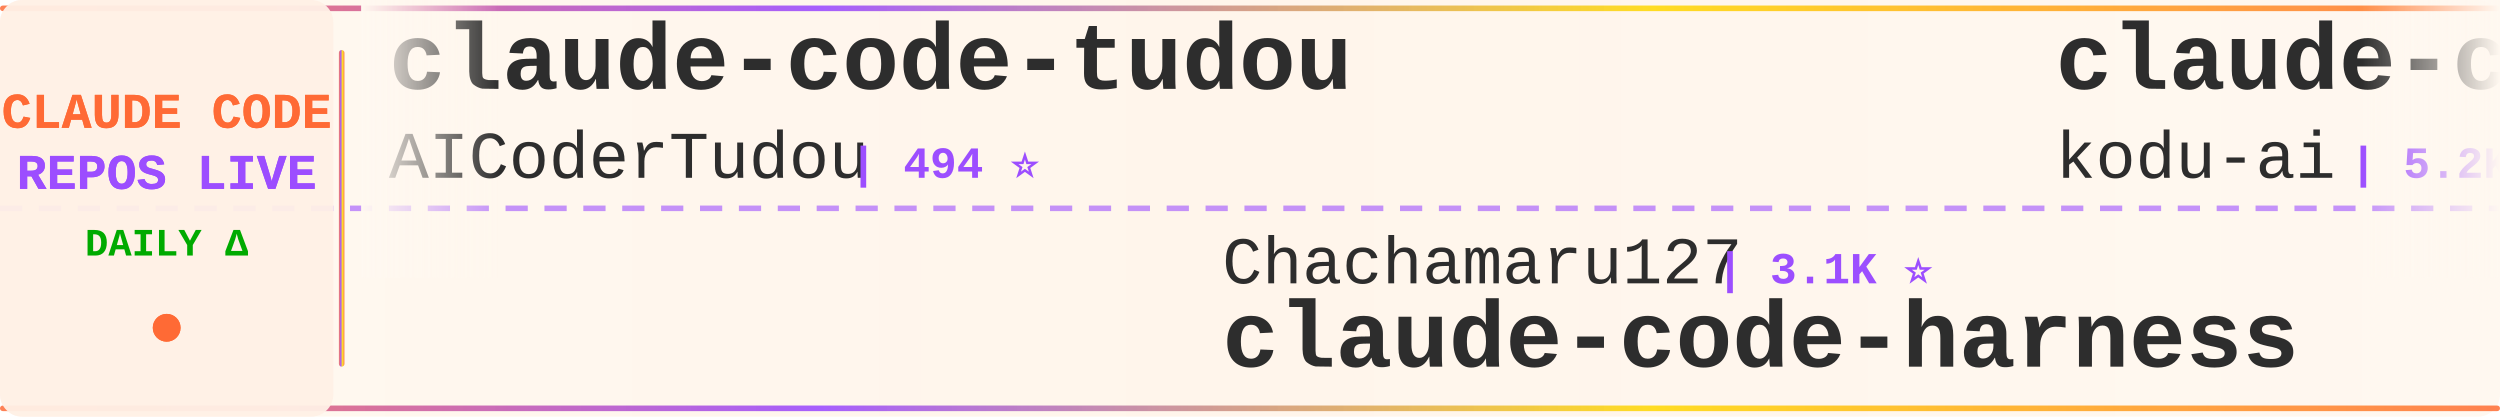
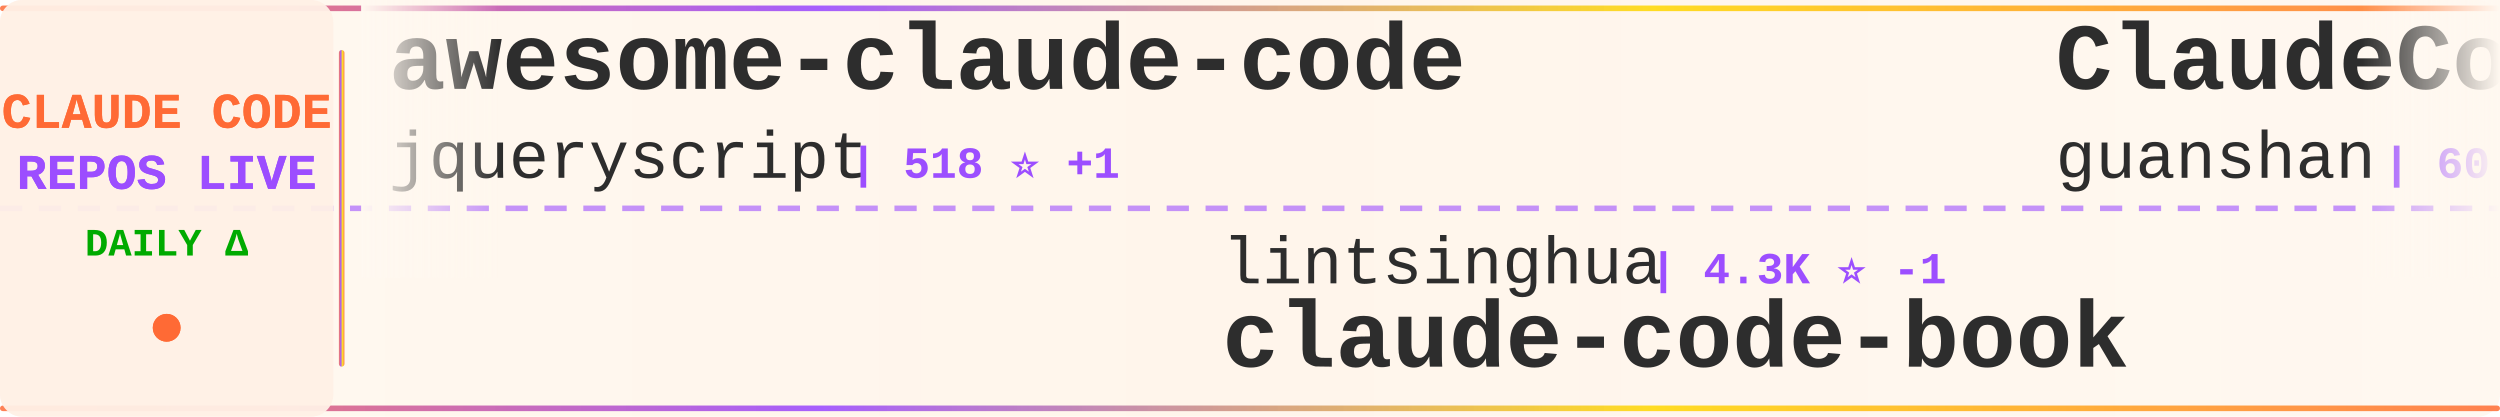
<svg xmlns="http://www.w3.org/2000/svg" width="900" height="150">
  <defs>
    <linearGradient id="tickerBg" x1="0%" y1="0%" x2="100%" y2="0%">
      <stop offset="0%" style="stop-color:#fff8f0;stop-opacity:0.98" />
      <stop offset="50%" style="stop-color:#fff5eb;stop-opacity:1" />
      <stop offset="100%" style="stop-color:#fff8f0;stop-opacity:0.98" />
    </linearGradient>
    <linearGradient id="borderGrad" x1="0%" y1="0%" x2="100%" y2="0%">
      <stop offset="0%" style="stop-color:#FF6B35;stop-opacity:0.85">
        <animate attributeName="stop-opacity" values="0.85;1;0.85" dur="2s" repeatCount="indefinite" />
      </stop>
      <stop offset="33%" style="stop-color:#9C4EFF;stop-opacity:0.9">
        <animate attributeName="stop-opacity" values="0.9;1;0.9" dur="2.2s" repeatCount="indefinite" />
      </stop>
      <stop offset="66%" style="stop-color:#FFD700;stop-opacity:0.85">
        <animate attributeName="stop-opacity" values="0.85;1;0.85" dur="1.8s" repeatCount="indefinite" />
      </stop>
      <stop offset="100%" style="stop-color:#FF6B35;stop-opacity:0.85">
        <animate attributeName="stop-opacity" values="0.85;1;0.85" dur="2s" repeatCount="indefinite" />
      </stop>
    </linearGradient>
    <filter id="textGlow">
      <feGaussianBlur stdDeviation="0.15" result="coloredBlur" />
      <feMerge>
        <feMergeNode in="coloredBlur" />
        <feMergeNode in="SourceGraphic" />
      </feMerge>
    </filter>
    <filter id="metricGlow">
      <feGaussianBlur stdDeviation="0.2" result="coloredBlur" />
      <feMerge>
        <feMergeNode in="coloredBlur" />
        <feMergeNode in="SourceGraphic" />
      </feMerge>
    </filter>
    <linearGradient id="leftFade" x1="0%" y1="0%" x2="100%" y2="0%">
      <stop offset="0%" style="stop-color:#fff8f0;stop-opacity:1" />
      <stop offset="100%" style="stop-color:#fff8f0;stop-opacity:0" />
    </linearGradient>
    <linearGradient id="rightFade" x1="0%" y1="0%" x2="100%" y2="0%">
      <stop offset="0%" style="stop-color:#fff8f0;stop-opacity:0" />
      <stop offset="100%" style="stop-color:#fff8f0;stop-opacity:1" />
    </linearGradient>
  </defs>
  <rect width="900" height="150" fill="url(#tickerBg)" rx="8" />
  <rect x="0" y="2" width="900" height="2" fill="url(#borderGrad)" rx="1" />
  <rect x="0" y="146" width="900" height="2" fill="url(#borderGrad)" rx="1" />
  <line x1="0" y1="75" x2="900" y2="75" stroke="#9C4EFF" stroke-width="2" stroke-dasharray="8 6" opacity="0.6" />
  <rect x="0" y="0" width="120" height="150" fill="#fff0e6" opacity="0.95" rx="8" />
  <text x="60" y="46" font-family="'Courier New', monospace" font-size="18" font-weight="bold" fill="#FF6B35" text-anchor="middle" filter="url(#textGlow)">
    CLAUDE CODE
  </text>
  <text x="60" y="68" font-family="'Courier New', monospace" font-size="18" font-weight="bold" fill="#9C4EFF" text-anchor="middle" filter="url(#textGlow)">
    REPOS LIVE
  </text>
  <text x="60" y="92" font-family="'Courier New', monospace" font-size="14" font-weight="bold" fill="#00aa00" text-anchor="middle">
    DAILY Δ
  </text>
  <circle cx="60" cy="118" r="5" fill="#FF6B35" filter="url(#metricGlow)">
    <animate attributeName="r" values="4;6;4" dur="1.5s" repeatCount="indefinite" />
    <animate attributeName="opacity" values="0.6;1;0.6" dur="1.5s" repeatCount="indefinite" />
  </circle>
  <rect x="122" y="18" width="2" height="114" fill="url(#borderGrad)" rx="1" />
  <clipPath id="tickerClip">
    <rect x="130" y="0" width="770" height="150" />
  </clipPath>
  <g clip-path="url(#tickerClip)">
    <g id="tickerItems">
      <animateTransform attributeName="transform" attributeType="XML" type="translate" from="0 0" to="-3000 0" dur="54s" repeatCount="indefinite" />
      <g transform="translate(0, 0)">
-         <text x="140" y="32" font-family="'Courier New', monospace" font-size="34" font-weight="bold" fill="#2d2d2d">claude-code-tudou</text>
-         <text x="140" y="64" font-family="'Courier New', monospace" font-size="24" font-weight="normal" fill="#2d2d2d" opacity="1.0">AICoderTudou</text>
-         <text x="306" y="64" font-family="'Courier New', monospace" font-size="16" font-weight="bold" fill="#9C4EFF"> | 494 ⭐</text>
+         <text x="140" y="32" font-family="'Courier New', monospace" font-size="34" font-weight="bold" fill="#2d2d2d">awesome-claude-code</text>
+         <text x="140" y="64" font-family="'Courier New', monospace" font-size="24" font-weight="normal" fill="#2d2d2d" opacity="1.0">jqueryscript</text>
+         <text x="306" y="64" font-family="'Courier New', monospace" font-size="16" font-weight="bold" fill="#9C4EFF"> | 518 ⭐ +1</text>
      </g>
      <g transform="translate(300, 0)">
-         <text x="140" y="102" font-family="'Courier New', monospace" font-size="24" font-weight="normal" fill="#2d2d2d" opacity="1.0">Chachamaru127</text>
-         <text x="318" y="102" font-family="'Courier New', monospace" font-size="16" font-weight="bold" fill="#9C4EFF"> | 3.1K ⭐</text>
-         <text x="140" y="132" font-family="'Courier New', monospace" font-size="34" font-weight="bold" fill="#2d2d2d">claude-code-harness</text>
+         <text x="140" y="102" font-family="'Courier New', monospace" font-size="24" font-weight="normal" fill="#2d2d2d" opacity="1.0">lintsinghua</text>
+         <text x="294" y="102" font-family="'Courier New', monospace" font-size="16" font-weight="bold" fill="#9C4EFF"> | 4.3K ⭐ -1</text>
+         <text x="140" y="132" font-family="'Courier New', monospace" font-size="34" font-weight="bold" fill="#2d2d2d">claude-code-book</text>
      </g>
      <g transform="translate(600, 0)">
-         <text x="140" y="32" font-family="'Courier New', monospace" font-size="34" font-weight="bold" fill="#2d2d2d">claude-coder</text>
-         <text x="140" y="64" font-family="'Courier New', monospace" font-size="24" font-weight="normal" fill="#2d2d2d" opacity="1.0">kodu-ai</text>
-         <text x="246" y="64" font-family="'Courier New', monospace" font-size="16" font-weight="bold" fill="#9C4EFF"> | 5.2K ⭐</text>
+         <text x="140" y="32" font-family="'Courier New', monospace" font-size="34" font-weight="bold" fill="#2d2d2d">ClaudeCode</text>
+         <text x="140" y="64" font-family="'Courier New', monospace" font-size="24" font-weight="normal" fill="#2d2d2d" opacity="1.0">guanshan</text>
+         <text x="258" y="64" font-family="'Courier New', monospace" font-size="16" font-weight="bold" fill="#9C4EFF"> | 60 ⭐</text>
      </g>
      <g transform="translate(900, 0)">
-         <text x="140" y="102" font-family="'Courier New', monospace" font-size="24" font-weight="normal" fill="#2d2d2d" opacity="1.0">zebbern</text>
-         <text x="246" y="102" font-family="'Courier New', monospace" font-size="16" font-weight="bold" fill="#9C4EFF"> | 4.6K ⭐</text>
-         <text x="140" y="132" font-family="'Courier New', monospace" font-size="34" font-weight="bold" fill="#2d2d2d">claude-code-guide</text>
+         <text x="140" y="102" font-family="'Courier New', monospace" font-size="24" font-weight="normal" fill="#2d2d2d" opacity="1.0">VILA-Lab</text>
+         <text x="258" y="102" font-family="'Courier New', monospace" font-size="16" font-weight="bold" fill="#9C4EFF"> | 2.1K ⭐</text>
+         <text x="140" y="132" font-family="'Courier New', monospace" font-size="34" font-weight="bold" fill="#2d2d2d">Dive-into-Claude-Code</text>
      </g>
      <g transform="translate(1200, 0)">
-         <text x="140" y="32" font-family="'Courier New', monospace" font-size="34" font-weight="bold" fill="#2d2d2d">claude-code-router</text>
-         <text x="140" y="64" font-family="'Courier New', monospace" font-size="24" font-weight="normal" fill="#2d2d2d" opacity="1.0">musistudio</text>
-         <text x="282" y="64" font-family="'Courier New', monospace" font-size="16" font-weight="bold" fill="#9C4EFF"> | 37.5K ⭐ +10</text>
+         <text x="140" y="32" font-family="'Courier New', monospace" font-size="34" font-weight="bold" fill="#2d2d2d">claude-code-security-rev...</text>
+         <text x="140" y="64" font-family="'Courier New', monospace" font-size="24" font-weight="normal" fill="#2d2d2d" opacity="1.0">anthropics</text>
+         <text x="282" y="64" font-family="'Courier New', monospace" font-size="16" font-weight="bold" fill="#9C4EFF"> | 6.3K ⭐ +1</text>
      </g>
      <g transform="translate(1500, 0)">
-         <text x="140" y="102" font-family="'Courier New', monospace" font-size="24" font-weight="normal" fill="#2d2d2d" opacity="1.0">liuup</text>
-         <text x="222" y="102" font-family="'Courier New', monospace" font-size="16" font-weight="bold" fill="#9C4EFF"> | 4.0K ⭐</text>
-         <text x="140" y="132" font-family="'Courier New', monospace" font-size="34" font-weight="bold" fill="#2d2d2d">claude-code-analysis</text>
+         <text x="140" y="102" font-family="'Courier New', monospace" font-size="24" font-weight="normal" fill="#2d2d2d" opacity="1.0">Maciek-roboblog</text>
+         <text x="342" y="102" font-family="'Courier New', monospace" font-size="16" font-weight="bold" fill="#9C4EFF"> | 8.7K ⭐ +2</text>
+         <text x="140" y="132" font-family="'Courier New', monospace" font-size="34" font-weight="bold" fill="#2d2d2d">Claude-Code-Usage-Monito...</text>
      </g>
      <g transform="translate(1800, 0)">
-         <text x="140" y="32" font-family="'Courier New', monospace" font-size="34" font-weight="bold" fill="#2d2d2d">claude-code-guide</text>
-         <text x="140" y="64" font-family="'Courier New', monospace" font-size="24" font-weight="normal" fill="#2d2d2d" opacity="1.0">Cranot</text>
-         <text x="234" y="64" font-family="'Courier New', monospace" font-size="16" font-weight="bold" fill="#9C4EFF"> | 2.9K ⭐</text>
+         <text x="140" y="32" font-family="'Courier New', monospace" font-size="34" font-weight="bold" fill="#2d2d2d">claude-code-tips</text>
+         <text x="140" y="64" font-family="'Courier New', monospace" font-size="24" font-weight="normal" fill="#2d2d2d" opacity="1.0">ykdojo</text>
+         <text x="234" y="64" font-family="'Courier New', monospace" font-size="16" font-weight="bold" fill="#9C4EFF"> | 10.2K ⭐ +8</text>
      </g>
      <g transform="translate(2100, 0)">
-         <text x="140" y="102" font-family="'Courier New', monospace" font-size="24" font-weight="normal" fill="#2d2d2d" opacity="1.0">Pimzino</text>
-         <text x="246" y="102" font-family="'Courier New', monospace" font-size="16" font-weight="bold" fill="#9C4EFF"> | 3.9K ⭐</text>
-         <text x="140" y="132" font-family="'Courier New', monospace" font-size="34" font-weight="bold" fill="#2d2d2d">claude-code-spec-workflo...</text>
+         <text x="140" y="102" font-family="'Courier New', monospace" font-size="24" font-weight="normal" fill="#2d2d2d" opacity="1.0">Piebald-AI</text>
+         <text x="282" y="102" font-family="'Courier New', monospace" font-size="16" font-weight="bold" fill="#9C4EFF"> | 12.8K ⭐ +5</text>
+         <text x="140" y="132" font-family="'Courier New', monospace" font-size="34" font-weight="bold" fill="#2d2d2d">claude-code-system-promp...</text>
      </g>
      <g transform="translate(2400, 0)">
-         <text x="140" y="32" font-family="'Courier New', monospace" font-size="34" font-weight="bold" fill="#2d2d2d">arcads-claude-code</text>
-         <text x="140" y="64" font-family="'Courier New', monospace" font-size="24" font-weight="normal" fill="#2d2d2d" opacity="1.0">krusemediallc</text>
-         <text x="318" y="64" font-family="'Courier New', monospace" font-size="16" font-weight="bold" fill="#9C4EFF"> | 1.5K ⭐ +4</text>
+         <text x="140" y="32" font-family="'Courier New', monospace" font-size="34" font-weight="bold" fill="#2d2d2d">claude-code-workflows</text>
+         <text x="140" y="64" font-family="'Courier New', monospace" font-size="24" font-weight="normal" fill="#2d2d2d" opacity="1.0">OneRedOak</text>
+         <text x="270" y="64" font-family="'Courier New', monospace" font-size="16" font-weight="bold" fill="#9C4EFF"> | 3.9K ⭐</text>
      </g>
      <g transform="translate(2700, 0)">
-         <text x="140" y="102" font-family="'Courier New', monospace" font-size="24" font-weight="normal" fill="#2d2d2d" opacity="1.0">OrcaWhisper</text>
-         <text x="294" y="102" font-family="'Courier New', monospace" font-size="16" font-weight="bold" fill="#9C4EFF"> | 101 ⭐</text>
+         <text x="140" y="102" font-family="'Courier New', monospace" font-size="24" font-weight="normal" fill="#2d2d2d" opacity="1.0">pengchengneo</text>
+         <text x="306" y="102" font-family="'Courier New', monospace" font-size="16" font-weight="bold" fill="#9C4EFF"> | 1.8K ⭐</text>
        <text x="140" y="132" font-family="'Courier New', monospace" font-size="34" font-weight="bold" fill="#2d2d2d">Claude-Code</text>
      </g>
      <g transform="translate(3000, 0)">
-         <text x="140" y="32" font-family="'Courier New', monospace" font-size="34" font-weight="bold" fill="#2d2d2d">claude-code-tudou</text>
-         <text x="140" y="64" font-family="'Courier New', monospace" font-size="24" font-weight="normal" fill="#2d2d2d" opacity="1.0">AICoderTudou</text>
-         <text x="306" y="64" font-family="'Courier New', monospace" font-size="16" font-weight="bold" fill="#9C4EFF"> | 494 ⭐</text>
+         <text x="140" y="32" font-family="'Courier New', monospace" font-size="34" font-weight="bold" fill="#2d2d2d">awesome-claude-code</text>
+         <text x="140" y="64" font-family="'Courier New', monospace" font-size="24" font-weight="normal" fill="#2d2d2d" opacity="1.0">jqueryscript</text>
+         <text x="306" y="64" font-family="'Courier New', monospace" font-size="16" font-weight="bold" fill="#9C4EFF"> | 518 ⭐ +1</text>
      </g>
      <g transform="translate(3300, 0)">
-         <text x="140" y="102" font-family="'Courier New', monospace" font-size="24" font-weight="normal" fill="#2d2d2d" opacity="1.0">Chachamaru127</text>
-         <text x="318" y="102" font-family="'Courier New', monospace" font-size="16" font-weight="bold" fill="#9C4EFF"> | 3.1K ⭐</text>
-         <text x="140" y="132" font-family="'Courier New', monospace" font-size="34" font-weight="bold" fill="#2d2d2d">claude-code-harness</text>
+         <text x="140" y="102" font-family="'Courier New', monospace" font-size="24" font-weight="normal" fill="#2d2d2d" opacity="1.0">lintsinghua</text>
+         <text x="294" y="102" font-family="'Courier New', monospace" font-size="16" font-weight="bold" fill="#9C4EFF"> | 4.3K ⭐ -1</text>
+         <text x="140" y="132" font-family="'Courier New', monospace" font-size="34" font-weight="bold" fill="#2d2d2d">claude-code-book</text>
      </g>
      <g transform="translate(3600, 0)">
-         <text x="140" y="32" font-family="'Courier New', monospace" font-size="34" font-weight="bold" fill="#2d2d2d">claude-coder</text>
-         <text x="140" y="64" font-family="'Courier New', monospace" font-size="24" font-weight="normal" fill="#2d2d2d" opacity="1.0">kodu-ai</text>
-         <text x="246" y="64" font-family="'Courier New', monospace" font-size="16" font-weight="bold" fill="#9C4EFF"> | 5.2K ⭐</text>
+         <text x="140" y="32" font-family="'Courier New', monospace" font-size="34" font-weight="bold" fill="#2d2d2d">ClaudeCode</text>
+         <text x="140" y="64" font-family="'Courier New', monospace" font-size="24" font-weight="normal" fill="#2d2d2d" opacity="1.0">guanshan</text>
+         <text x="258" y="64" font-family="'Courier New', monospace" font-size="16" font-weight="bold" fill="#9C4EFF"> | 60 ⭐</text>
      </g>
      <g transform="translate(3900, 0)">
-         <text x="140" y="102" font-family="'Courier New', monospace" font-size="24" font-weight="normal" fill="#2d2d2d" opacity="1.0">zebbern</text>
-         <text x="246" y="102" font-family="'Courier New', monospace" font-size="16" font-weight="bold" fill="#9C4EFF"> | 4.6K ⭐</text>
-         <text x="140" y="132" font-family="'Courier New', monospace" font-size="34" font-weight="bold" fill="#2d2d2d">claude-code-guide</text>
+         <text x="140" y="102" font-family="'Courier New', monospace" font-size="24" font-weight="normal" fill="#2d2d2d" opacity="1.0">VILA-Lab</text>
+         <text x="258" y="102" font-family="'Courier New', monospace" font-size="16" font-weight="bold" fill="#9C4EFF"> | 2.1K ⭐</text>
+         <text x="140" y="132" font-family="'Courier New', monospace" font-size="34" font-weight="bold" fill="#2d2d2d">Dive-into-Claude-Code</text>
      </g>
    </g>
  </g>
  <rect x="130" y="0" width="50" height="100" fill="url(#leftFade)" />
  <rect x="850" y="0" width="50" height="100" fill="url(#rightFade)" />
</svg>
